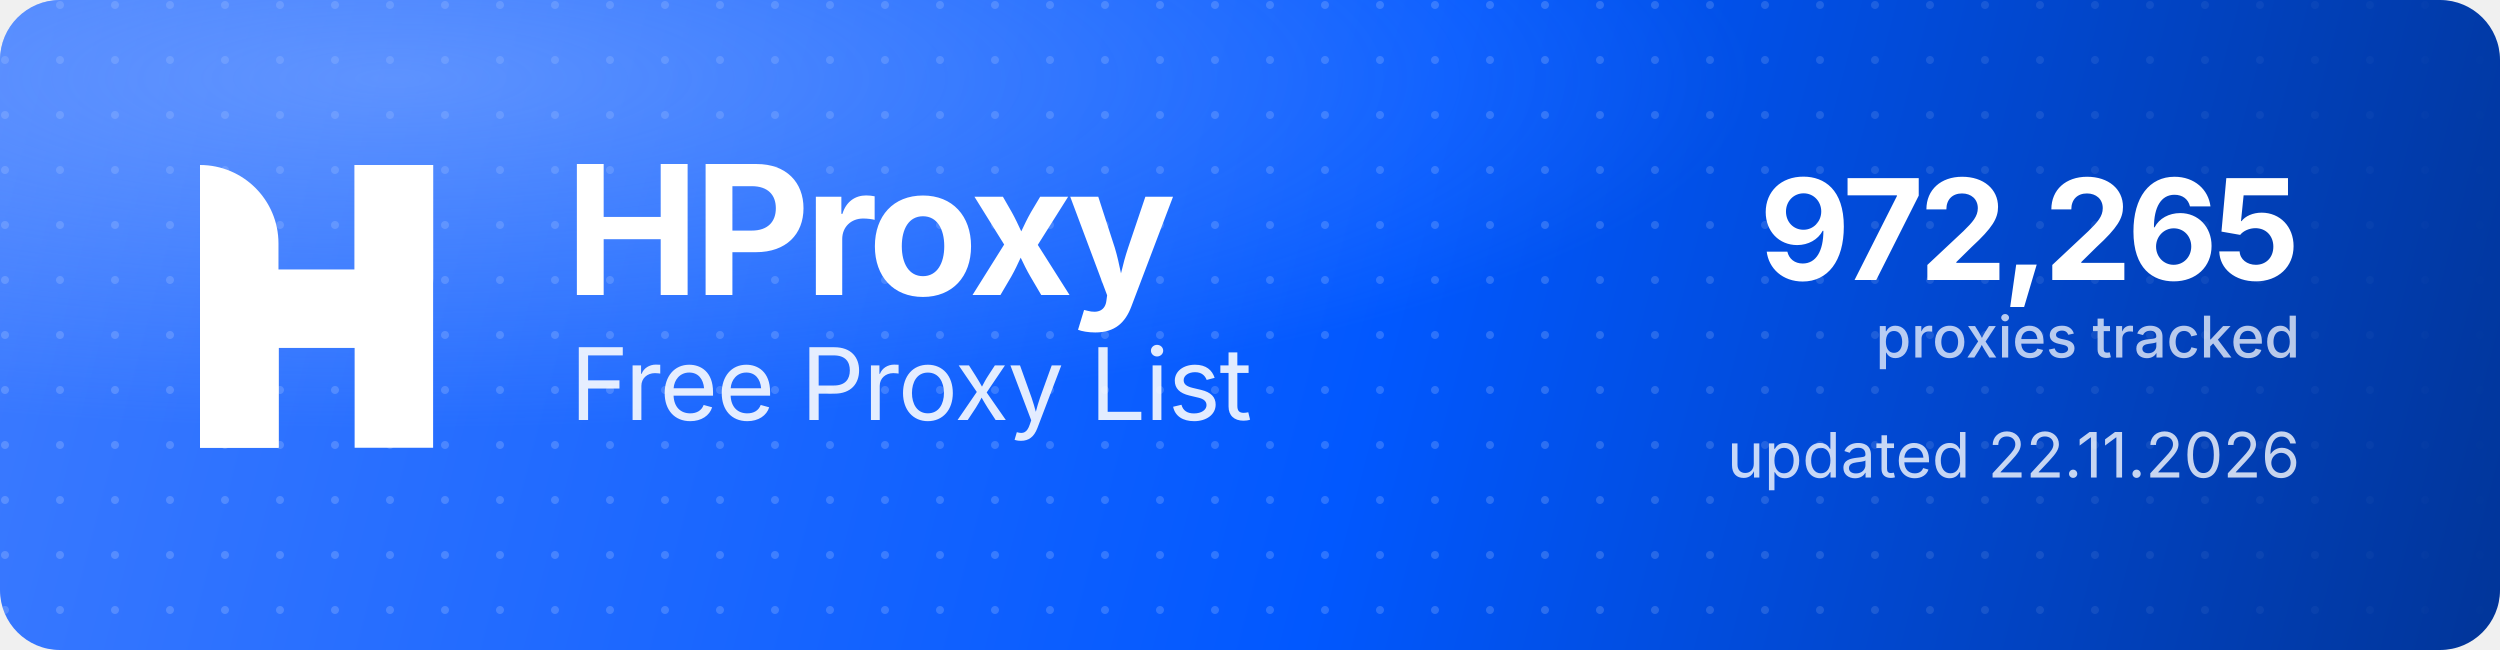
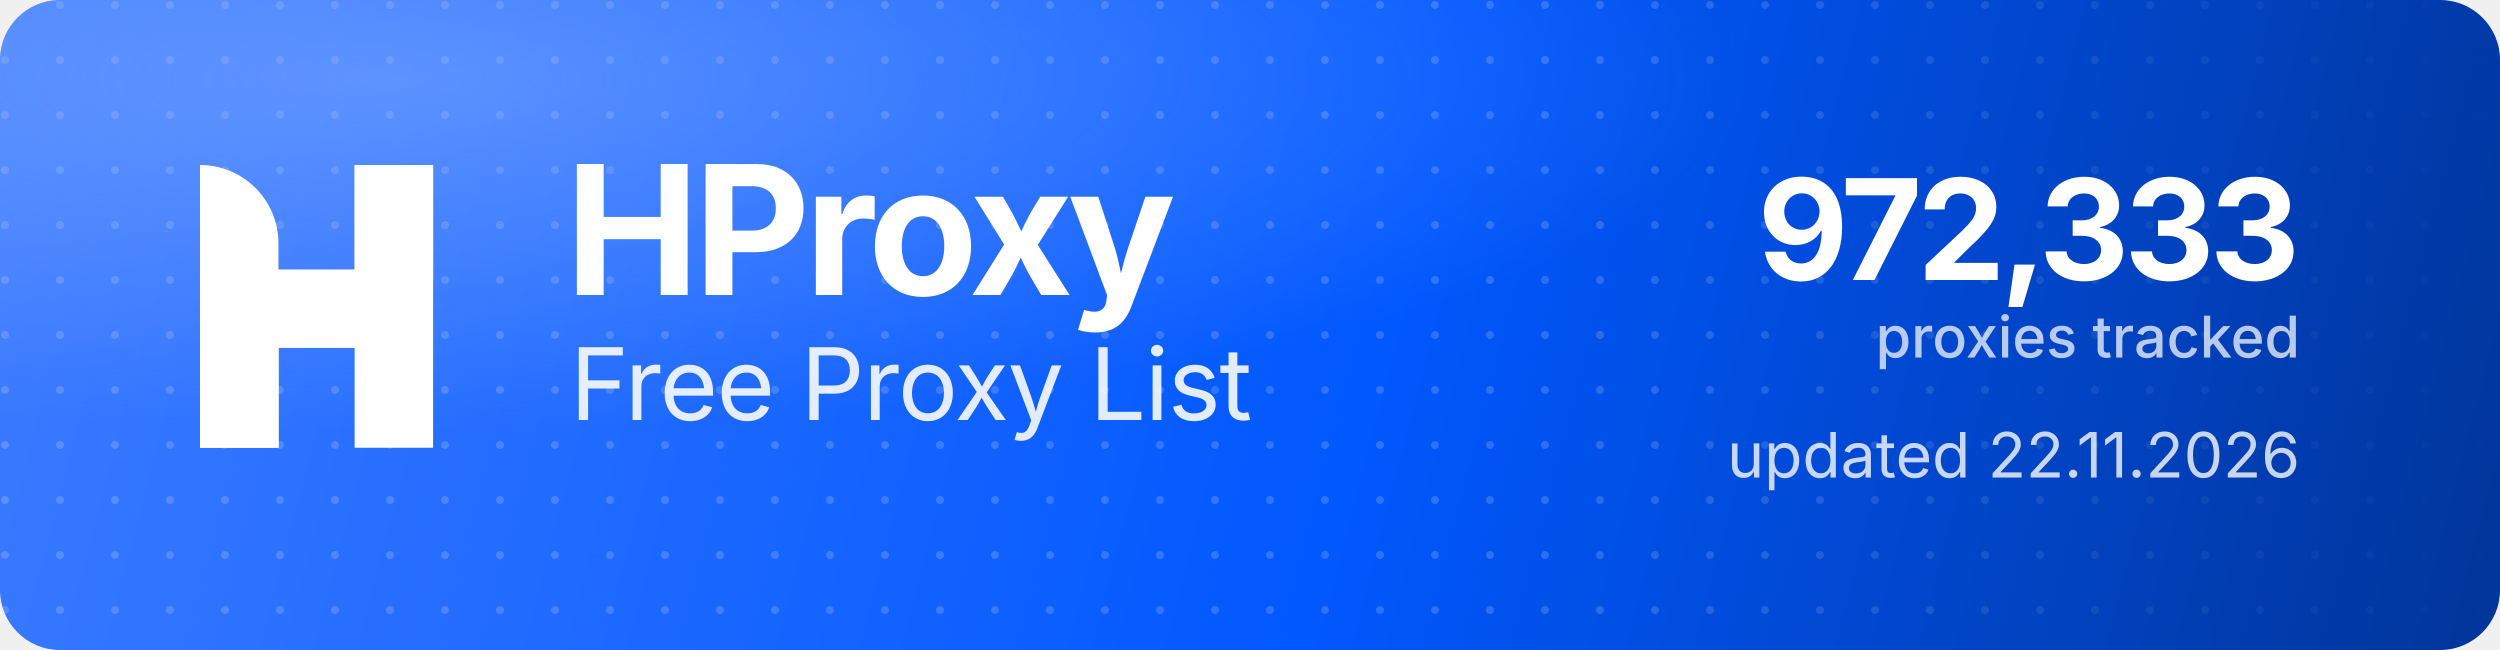
<svg xmlns="http://www.w3.org/2000/svg" width="1000" height="260" viewBox="0 0 1000 260" role="img" aria-label="HProxy Free Proxy List">
  <defs>
    <linearGradient id="hp-bg" x1="0" y1="0" x2="1000" y2="260" gradientUnits="userSpaceOnUse">
      <stop offset="0" stop-color="#3D7BFF" />
      <stop offset="0.55" stop-color="#0158FF" />
      <stop offset="1" stop-color="#013599" />
    </linearGradient>
    <radialGradient id="hp-glow" cx="0.16" cy="0.12" r="0.9">
      <stop offset="0" stop-color="#8FB4FF" stop-opacity="0.5" />
      <stop offset="0.6" stop-color="#8FB4FF" stop-opacity="0" />
    </radialGradient>
    <pattern id="hp-dots" width="22" height="22" patternUnits="userSpaceOnUse">
      <circle cx="2" cy="2" r="1.6" fill="#FFFFFF" fill-opacity="0.17" />
    </pattern>
    <linearGradient id="hp-dot-fade" x1="0" y1="0" x2="1000" y2="0" gradientUnits="userSpaceOnUse">
      <stop offset="0" stop-color="#FFFFFF" stop-opacity="1" />
      <stop offset="0.62" stop-color="#FFFFFF" stop-opacity="1" />
      <stop offset="1" stop-color="#FFFFFF" stop-opacity="0" />
    </linearGradient>
    <mask id="hp-dot-mask">
      <rect width="1000" height="260" fill="url(#hp-dot-fade)" />
    </mask>
  </defs>
  <rect width="1000" height="260" rx="24" fill="url(#hp-bg)" />
  <rect width="1000" height="260" rx="24" fill="url(#hp-dots)" mask="url(#hp-dot-mask)" />
  <rect width="1000" height="260" rx="24" fill="url(#hp-glow)" />
  <g transform="translate(80,66) scale(4.35)" fill="#FFFFFF">
    <path d="M0 0V0C3.985 0 7.216 3.231 7.216 7.216V26H0V0Z" />
    <rect x="14.219" width="7.216" height="26" />
    <path d="M7.235 26H0V15.971C0 12.455 2.851 9.604 6.367 9.604H14.22V0H21.437V10.453C21.437 13.97 18.586 16.82 15.069 16.82H7.235V26Z" />
  </g>
  <text x="226" y="118" font-family="'Geist','Inter','Segoe UI',system-ui,-apple-system,Helvetica,Arial,sans-serif" font-size="72" font-weight="700" letter-spacing="-2.3" fill="#FFFFFF">HProxy</text>
  <text x="228" y="168" font-family="'Geist','Inter','Segoe UI',system-ui,-apple-system,Helvetica,Arial,sans-serif" font-size="40" font-weight="400" letter-spacing="-0.5" fill="#FFFFFF" fill-opacity="0.88">Free Proxy List</text>
-   <text x="920" y="112" text-anchor="end" font-family="'Geist','Inter','Segoe UI',system-ui,-apple-system,Helvetica,Arial,sans-serif" font-size="56" font-weight="700" letter-spacing="-2" fill="#FFFFFF">972,265</text>
+   <text x="920" y="112" text-anchor="end" font-family="'Geist','Inter','Segoe UI',system-ui,-apple-system,Helvetica,Arial,sans-serif" font-size="56" font-weight="700" letter-spacing="-2" fill="#FFFFFF">972,333</text>
  <text x="920" y="143" text-anchor="end" font-family="'Geist','Inter','Segoe UI',system-ui,-apple-system,Helvetica,Arial,sans-serif" font-size="23" font-weight="500" fill="#FFFFFF" fill-opacity="0.72">proxies tracked</text>
  <text x="920" y="191" text-anchor="end" font-family="'Geist','Inter','Segoe UI',system-ui,-apple-system,Helvetica,Arial,sans-serif" font-size="25" font-weight="400" fill="#FFFFFF" fill-opacity="0.78">updated 22.11.2026</text>
</svg>
